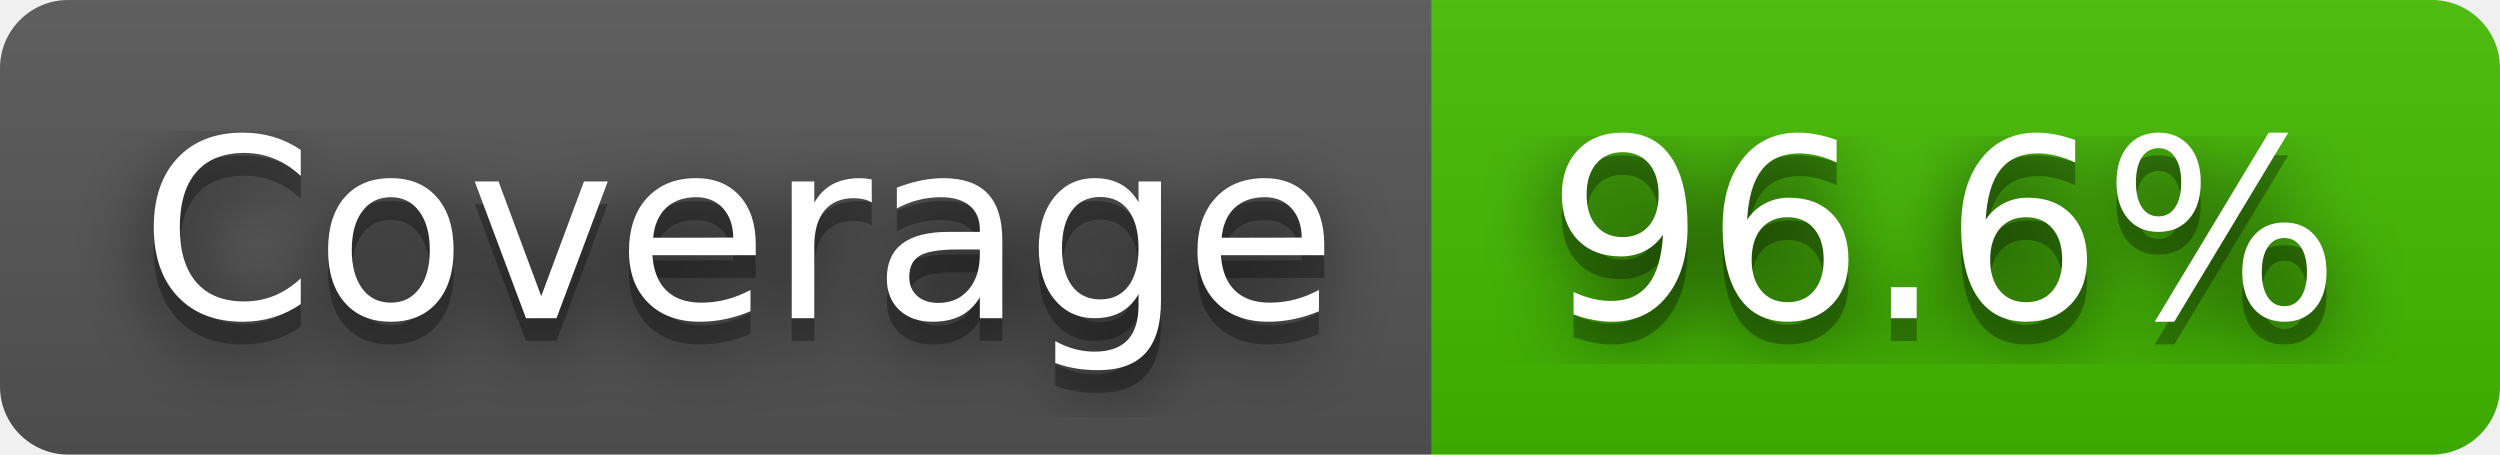
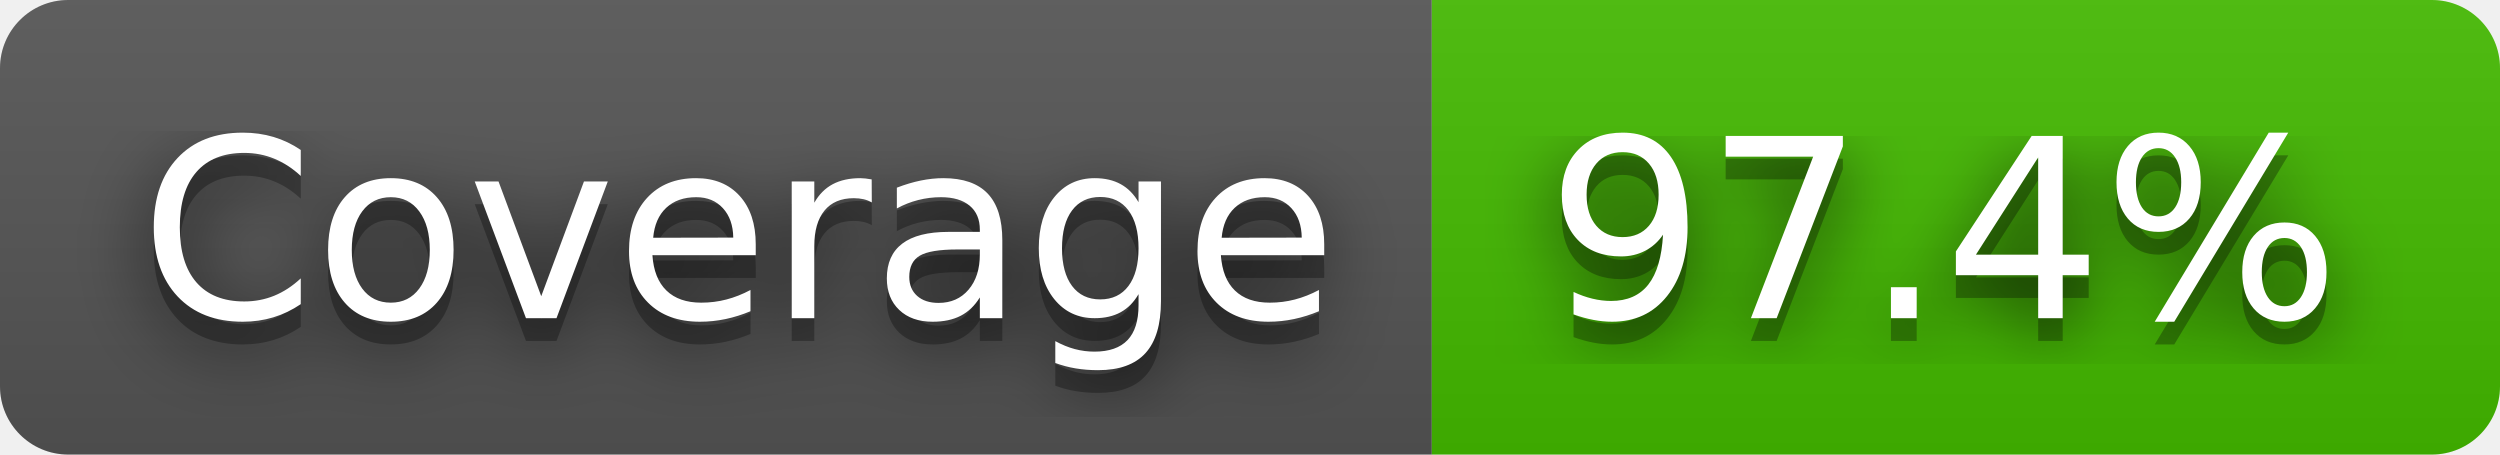
- <svg xmlns="http://www.w3.org/2000/svg" width="110" height="20" role="img" aria-label="Coverage: 96.6%">
+ <svg xmlns="http://www.w3.org/2000/svg" width="110" height="20" role="img" aria-label="Coverage: 97.4%">
  <filter id="blur">
    <feGaussianBlur stdDeviation="16" />
  </filter>
  <linearGradient id="s" x2="0" y2="100%">
    <stop offset="0" stop-color="#bbb" stop-opacity=".1" />
    <stop offset="1" stop-opacity=".1" />
  </linearGradient>
  <clipPath id="r">
    <rect width="110" height="20" rx="3" />
  </clipPath>
  <g clip-path="url(#r)">
    <rect width="63" height="20" fill="#555" />
    <rect x="63" width="47" height="20" fill="#4b0" />
    <rect width="110" height="20" fill="url(#s)" />
  </g>
  <g fill="#fff" text-anchor="middle" font-family="Verdana,Geneva,DejaVu Sans,sans-serif" text-rendering="geometricPrecision" font-size="110">
    <g transform="scale(.1)">
      <g aria-hidden="true" fill="#010101">
        <text x="325" y="150" fill-opacity=".8" filter="url(#blur)" textLength="530">Coverage</text>
        <text x="325" y="150" fill-opacity=".3" textLength="530">Coverage</text>
      </g>
      <text x="325" y="140" textLength="530">Coverage</text>
    </g>
    <g transform="scale(.1)">
      <g aria-hidden="true" fill="#010101">
-         <text x="855" y="150" fill-opacity=".8" filter="url(#blur)" textLength="370">96.6%</text>
-         <text x="855" y="150" fill-opacity=".3" textLength="370">96.6%</text>
+         <text x="855" y="150" fill-opacity=".8" filter="url(#blur)" textLength="370">97.4%</text>
+         <text x="855" y="150" fill-opacity=".3" textLength="370">97.4%</text>
      </g>
-       <text x="855" y="140" textLength="370">96.6%</text>
+       <text x="855" y="140" textLength="370">97.4%</text>
    </g>
  </g>
</svg>
